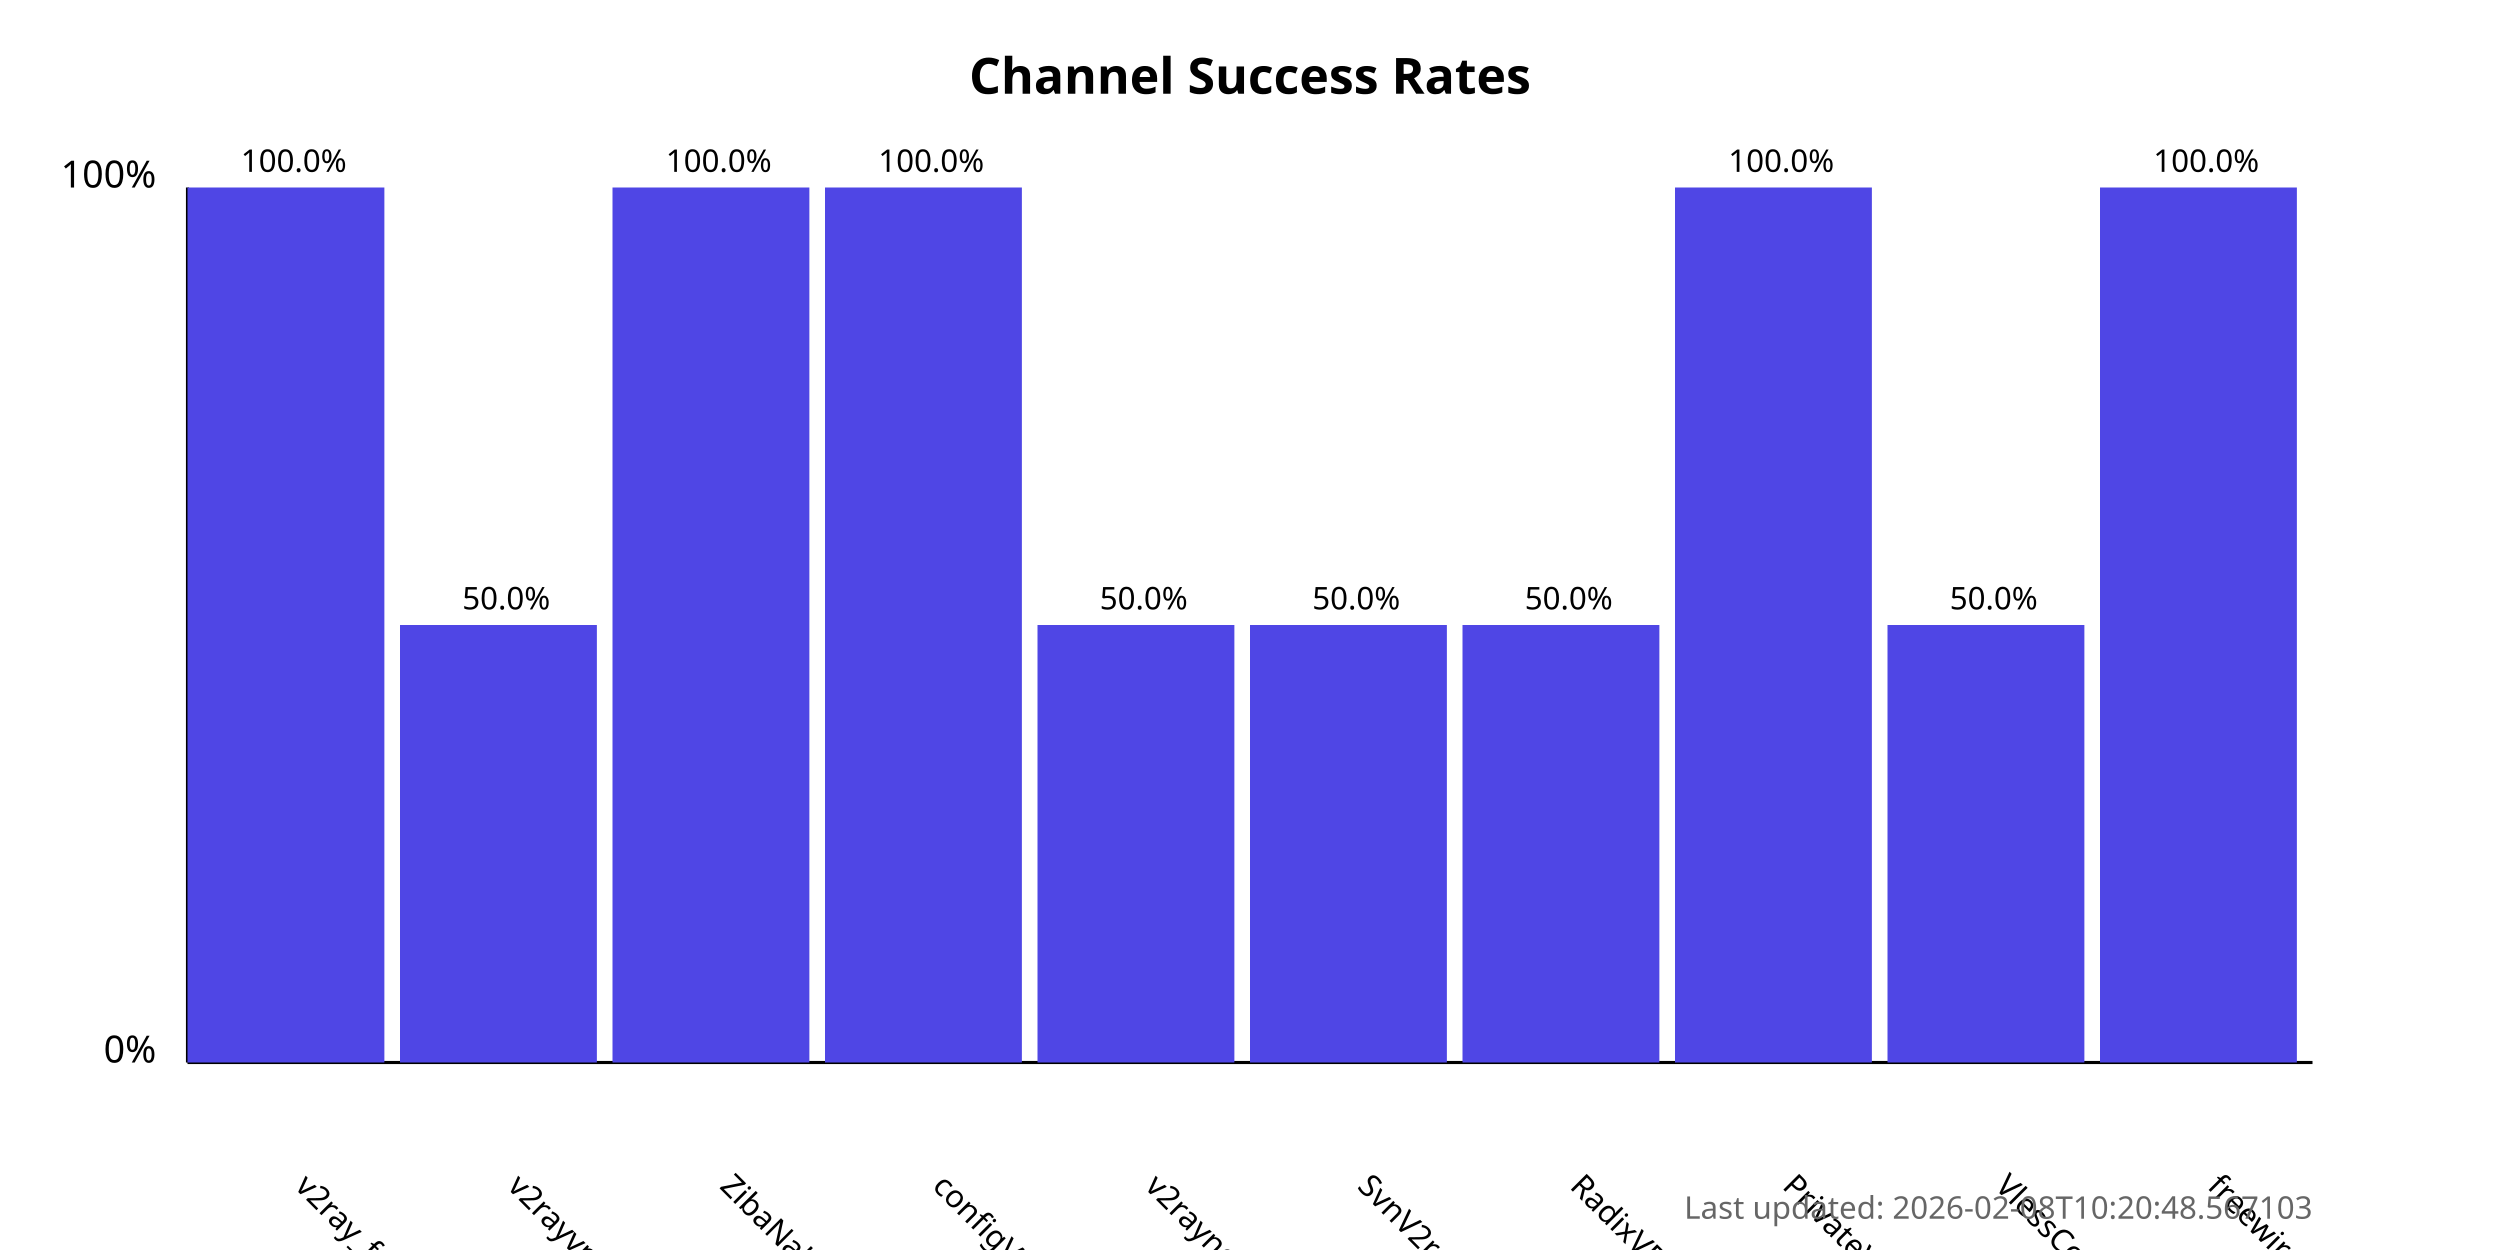
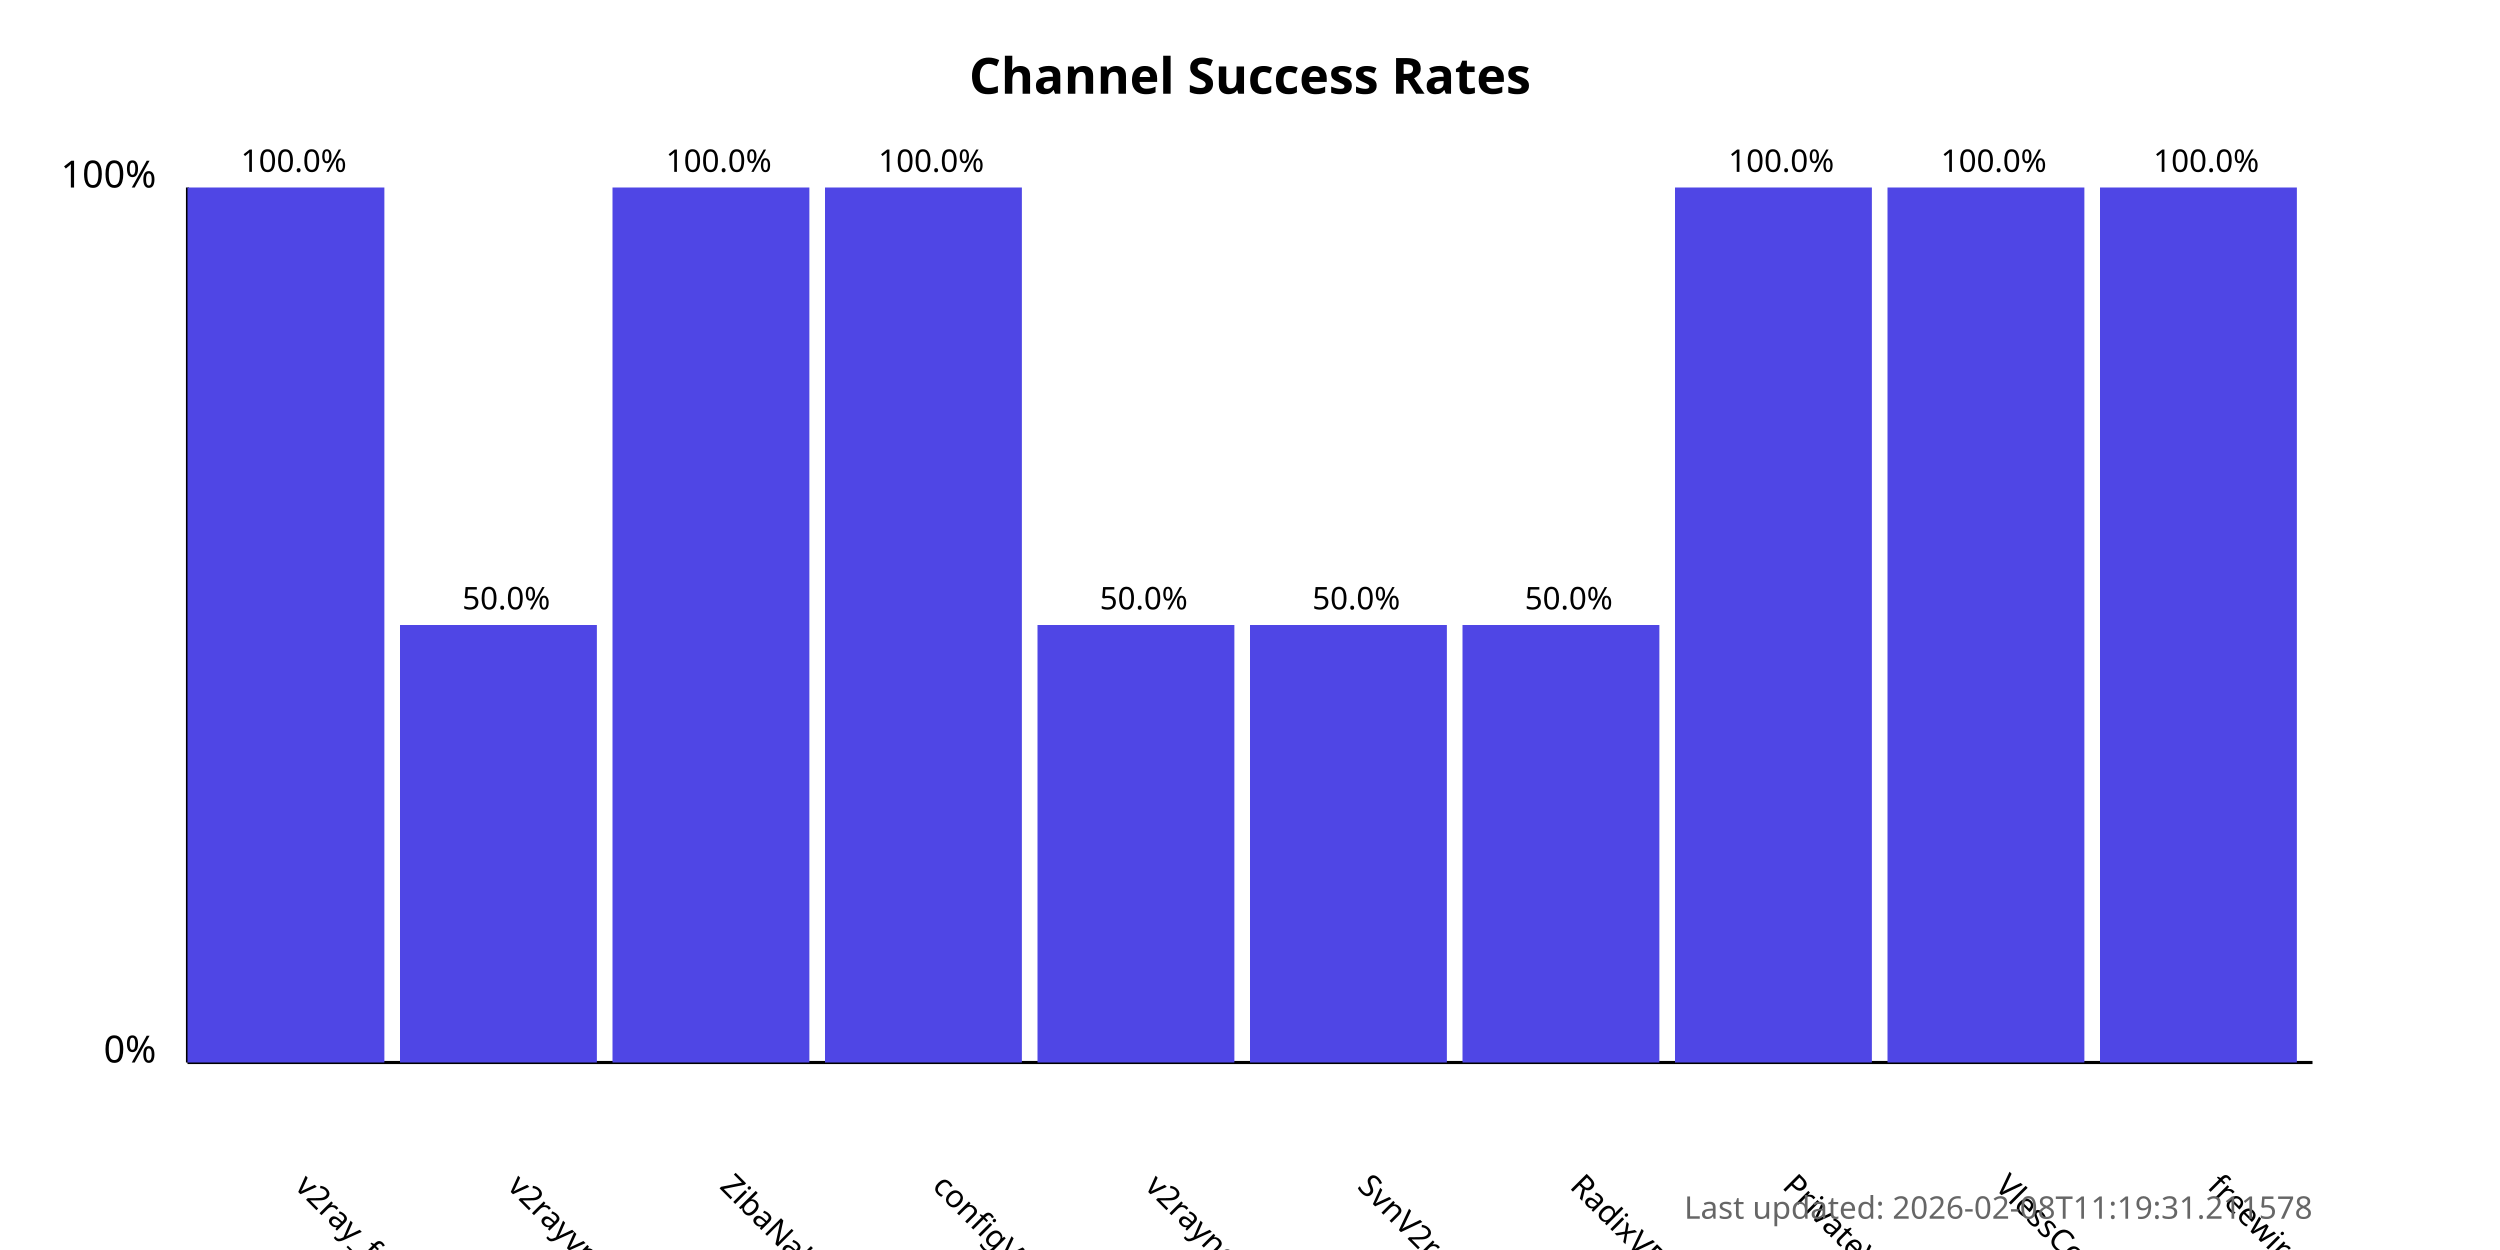
<svg xmlns="http://www.w3.org/2000/svg" width="800" height="400">
  <style>
            .chart-title { font: bold 16px sans-serif; }
            .axis-label { font: 12px sans-serif; }
            .tick-label { font: 10px sans-serif; }
            .bar { fill: #4f46e5; }
            .bar:hover { fill: #6366f1; }
            .timestamp { font: 10px sans-serif; fill: #666; }
        </style>
  <text x="400.0" y="30" text-anchor="middle" class="chart-title">
            Channel Success Rates
        </text>
  <line x1="60" y1="340" x2="60" y2="60" stroke="black" stroke-width="1" />
  <line x1="60" y1="340" x2="740" y2="340" stroke="black" stroke-width="1" />
  <text x="50" y="340" text-anchor="end" class="axis-label">0%</text>
  <text x="50" y="60" text-anchor="end" class="axis-label">100%</text>
  <g>
    <rect x="60" y="60.0" width="63.0" height="280.0" class="bar" />
    <text x="94.0" y="380" transform="rotate(45, 94.0, 380)" text-anchor="start" class="tick-label">
                v2ray_free_conf
            </text>
    <text x="94.0" y="55.0" text-anchor="middle" class="tick-label">
                100.0%
            </text>
  </g>
  <g>
    <rect x="128.0" y="200.0" width="63.0" height="140.0" class="bar" />
    <text x="162.0" y="380" transform="rotate(45, 162.0, 380)" text-anchor="start" class="tick-label">
                v2rayvpno
            </text>
    <text x="162.0" y="195.0" text-anchor="middle" class="tick-label">
                50.0%
            </text>
  </g>
  <g>
    <rect x="196.0" y="60.0" width="63.0" height="280.0" class="bar" />
    <text x="230.0" y="380" transform="rotate(45, 230.0, 380)" text-anchor="start" class="tick-label">
                ZibaNabz
            </text>
    <text x="230.0" y="55.0" text-anchor="middle" class="tick-label">
                100.0%
            </text>
  </g>
  <g>
    <rect x="264.0" y="60.0" width="63.0" height="280.0" class="bar" />
    <text x="298.0" y="380" transform="rotate(45, 298.0, 380)" text-anchor="start" class="tick-label">
                configV2rayForFree
            </text>
    <text x="298.0" y="55.0" text-anchor="middle" class="tick-label">
                100.0%
            </text>
  </g>
  <g>
    <rect x="332.0" y="200.0" width="63.0" height="140.0" class="bar" />
    <text x="366.0" y="380" transform="rotate(45, 366.0, 380)" text-anchor="start" class="tick-label">
                v2rayngvpn
            </text>
    <text x="366.0" y="195.0" text-anchor="middle" class="tick-label">
                50.0%
            </text>
  </g>
  <g>
    <rect x="400.0" y="200.0" width="63.0" height="140.0" class="bar" />
    <text x="434.0" y="380" transform="rotate(45, 434.0, 380)" text-anchor="start" class="tick-label">
                SvnV2ray
            </text>
    <text x="434.0" y="195.0" text-anchor="middle" class="tick-label">
                50.0%
            </text>
  </g>
  <g>
    <rect x="468.0" y="200.0" width="63.0" height="140.0" class="bar" />
    <text x="502.0" y="380" transform="rotate(45, 502.0, 380)" text-anchor="start" class="tick-label">
                RadixVPN
            </text>
    <text x="502.0" y="195.0" text-anchor="middle" class="tick-label">
                50.0%
            </text>
  </g>
  <g>
    <rect x="536.0" y="60.0" width="63.0" height="280.0" class="bar" />
    <text x="570.0" y="380" transform="rotate(45, 570.0, 380)" text-anchor="start" class="tick-label">
                PrivateVPNs
            </text>
    <text x="570.0" y="55.0" text-anchor="middle" class="tick-label">
                100.0%
            </text>
  </g>
  <g>
-     <rect x="604.0" y="200.0" width="63.0" height="140.0" class="bar" />
+     <rect x="604.0" y="60.0" width="63.0" height="280.0" class="bar" />
    <text x="638.0" y="380" transform="rotate(45, 638.0, 380)" text-anchor="start" class="tick-label">
                VlessConfig
            </text>
-     <text x="638.0" y="195.0" text-anchor="middle" class="tick-label">
-                 50.0%
+     <text x="638.0" y="55.0" text-anchor="middle" class="tick-label">
+                 100.0%
            </text>
  </g>
  <g>
    <rect x="672.0" y="60.0" width="63.0" height="280.0" class="bar" />
    <text x="706.0" y="380" transform="rotate(45, 706.0, 380)" text-anchor="start" class="tick-label">
                freewireguard
            </text>
    <text x="706.0" y="55.0" text-anchor="middle" class="tick-label">
                100.0%
            </text>
  </g>
  <text x="740" y="390" text-anchor="end" class="timestamp">
-             Last updated: 2026-02-08T10:20:48.567103
+             Last updated: 2026-02-08T11:19:31.211578
        </text>
</svg>
